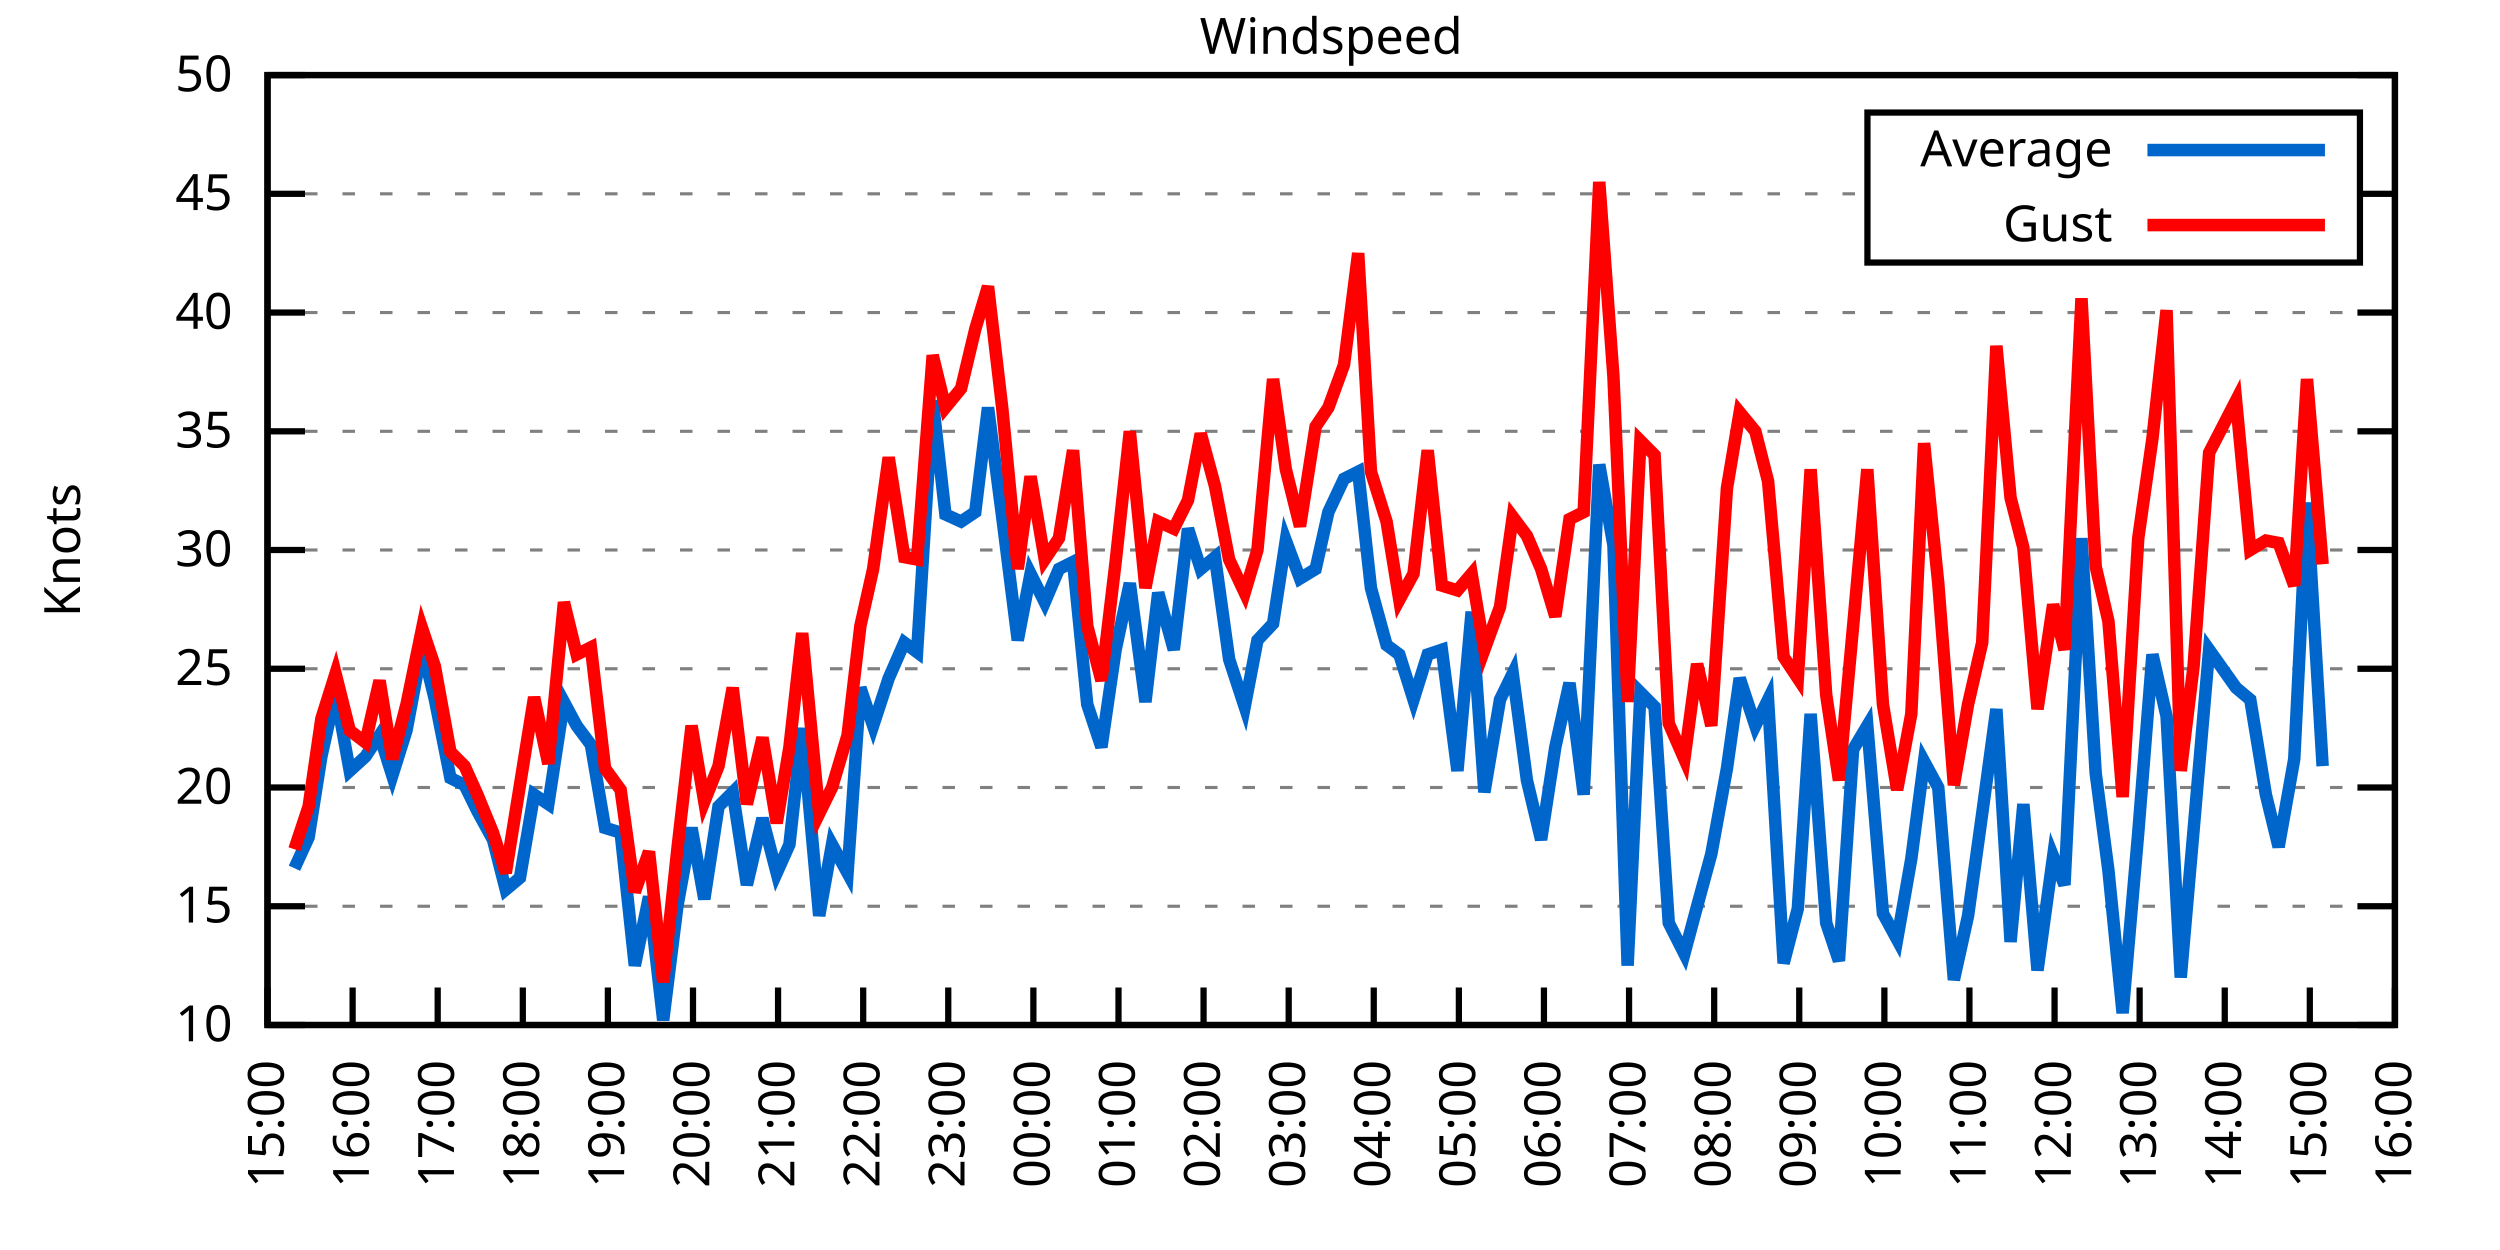
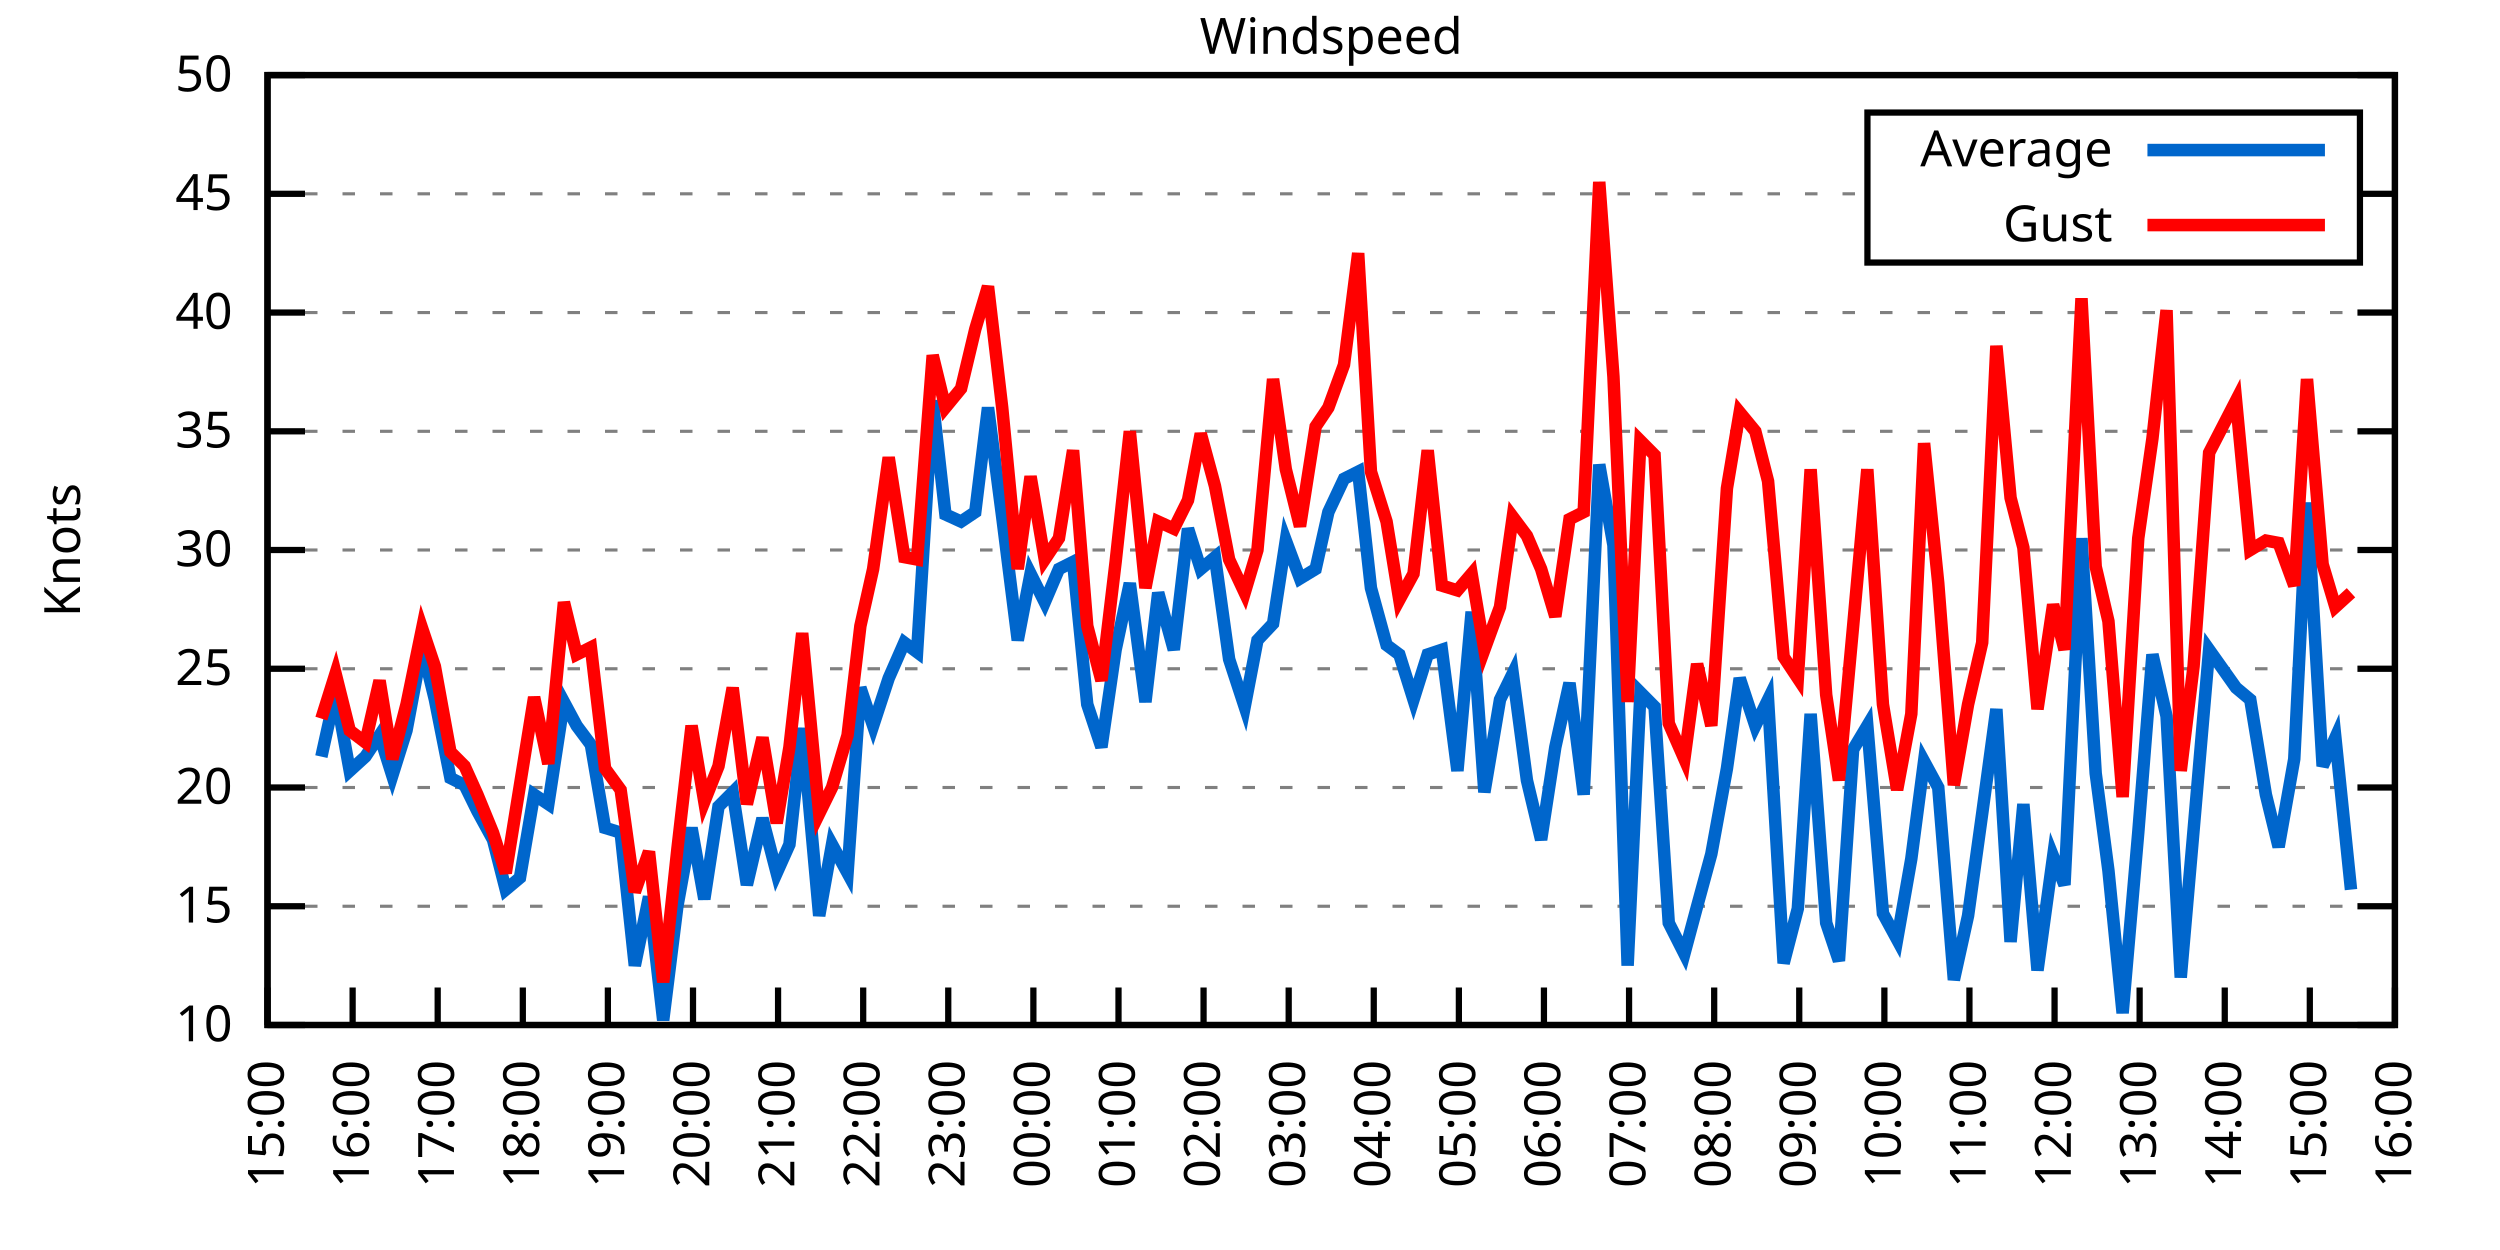
<svg xmlns="http://www.w3.org/2000/svg" xmlns:xlink="http://www.w3.org/1999/xlink" width="400" height="200" viewBox="0 0 400 200">
  <g id="gnuplot_canvas">
    <rect x="0" y="0" width="400" height="200" fill="none" />
    <defs>
      <circle id="gpDot" r="0.5" stroke-width="0.5" stroke="currentColor" />
      <path id="gpPt0" stroke-width="0.333" stroke="currentColor" d="M-1,0 h2 M0,-1 v2" />
      <path id="gpPt1" stroke-width="0.333" stroke="currentColor" d="M-1,-1 L1,1 M1,-1 L-1,1" />
      <path id="gpPt2" stroke-width="0.333" stroke="currentColor" d="M-1,0 L1,0 M0,-1 L0,1 M-1,-1 L1,1 M-1,1 L1,-1" />
      <rect id="gpPt3" stroke-width="0.333" stroke="currentColor" x="-1" y="-1" width="2" height="2" />
      <rect id="gpPt4" stroke-width="0.333" stroke="currentColor" fill="currentColor" x="-1" y="-1" width="2" height="2" />
      <circle id="gpPt5" stroke-width="0.333" stroke="currentColor" cx="0" cy="0" r="1" />
      <use xlink:href="#gpPt5" id="gpPt6" fill="currentColor" stroke="none" />
      <path id="gpPt7" stroke-width="0.333" stroke="currentColor" d="M0,-1.33 L-1.33,0.67 L1.33,0.67 z" />
      <use xlink:href="#gpPt7" id="gpPt8" fill="currentColor" stroke="none" />
      <use xlink:href="#gpPt7" id="gpPt9" stroke="currentColor" transform="rotate(180)" />
      <use xlink:href="#gpPt9" id="gpPt10" fill="currentColor" stroke="none" />
      <use xlink:href="#gpPt3" id="gpPt11" stroke="currentColor" transform="rotate(45)" />
      <use xlink:href="#gpPt11" id="gpPt12" fill="currentColor" stroke="none" />
      <path id="gpPt13" stroke-width="0.333" stroke="currentColor" d="M0,1.330 L1.265,0.411 L0.782,-1.067 L-0.782,-1.076 L-1.265,0.411 z" />
      <use xlink:href="#gpPt13" id="gpPt14" fill="currentColor" stroke="none" />
      <filter id="textbox" filterUnits="objectBoundingBox" x="0" y="0" height="1" width="1">
        <feFlood flood-color="white" flood-opacity="1" result="bgnd" />
        <feComposite in="SourceGraphic" in2="bgnd" operator="atop" />
      </filter>
      <filter id="greybox" filterUnits="objectBoundingBox" x="0" y="0" height="1" width="1">
        <feFlood flood-color="lightgrey" flood-opacity="1" result="grey" />
        <feComposite in="SourceGraphic" in2="grey" operator="atop" />
      </filter>
    </defs>
    <g fill="none" color="white" stroke="currentColor" stroke-width="1.00" stroke-linecap="butt" stroke-linejoin="miter">
</g>
    <g fill="none" color="black" stroke="currentColor" stroke-width="1.00" stroke-linecap="butt" stroke-linejoin="miter">
      <g stroke="none" shape-rendering="crispEdges">
        <polygon fill="rgb(255, 255, 255)" points="42.80,164.00 383.18,164.00 383.18,12.02 42.80,12.02 " />
      </g>
    </g>
    <g fill="none" color="black" stroke="currentColor" stroke-width="1.00" stroke-linecap="butt" stroke-linejoin="miter">
</g>
    <g fill="none" color="black" stroke="black" stroke-width="0.50" stroke-linecap="butt" stroke-linejoin="miter">
</g>
    <g fill="none" color="gray" stroke="currentColor" stroke-width="0.50" stroke-linecap="butt" stroke-linejoin="miter">
      <path stroke="gray" stroke-dasharray="2,4" class="gridline" d="M42.80,164.00 L383.19,164.00  " />
    </g>
    <g fill="none" color="gray" stroke="gray" stroke-width="1.00" stroke-linecap="butt" stroke-linejoin="miter">
</g>
    <g fill="none" color="black" stroke="currentColor" stroke-width="1.00" stroke-linecap="butt" stroke-linejoin="miter">
      <path stroke="black" d="M42.80,164.00 L48.80,164.00 M383.19,164.00 L377.19,164.00  " />
      <g transform="translate(37.20,166.60)" stroke="none" fill="black" font-family="Sans" font-size="8.00" text-anchor="end">
        <text>
          <tspan font-family="Sans"> 10</tspan>
        </text>
      </g>
    </g>
    <g fill="none" color="black" stroke="currentColor" stroke-width="1.00" stroke-linecap="butt" stroke-linejoin="miter">
</g>
    <g fill="none" color="black" stroke="black" stroke-width="0.50" stroke-linecap="butt" stroke-linejoin="miter">
</g>
    <g fill="none" color="gray" stroke="currentColor" stroke-width="0.50" stroke-linecap="butt" stroke-linejoin="miter">
      <path stroke="gray" stroke-dasharray="2,4" class="gridline" d="M42.80,145.00 L383.19,145.00  " />
    </g>
    <g fill="none" color="gray" stroke="gray" stroke-width="1.00" stroke-linecap="butt" stroke-linejoin="miter">
</g>
    <g fill="none" color="black" stroke="currentColor" stroke-width="1.00" stroke-linecap="butt" stroke-linejoin="miter">
      <path stroke="black" d="M42.80,145.00 L48.80,145.00 M383.19,145.00 L377.19,145.00  " />
      <g transform="translate(37.20,147.60)" stroke="none" fill="black" font-family="Sans" font-size="8.00" text-anchor="end">
        <text>
          <tspan font-family="Sans"> 15</tspan>
        </text>
      </g>
    </g>
    <g fill="none" color="black" stroke="currentColor" stroke-width="1.00" stroke-linecap="butt" stroke-linejoin="miter">
</g>
    <g fill="none" color="black" stroke="black" stroke-width="0.50" stroke-linecap="butt" stroke-linejoin="miter">
</g>
    <g fill="none" color="gray" stroke="currentColor" stroke-width="0.50" stroke-linecap="butt" stroke-linejoin="miter">
      <path stroke="gray" stroke-dasharray="2,4" class="gridline" d="M42.80,126.00 L383.19,126.00  " />
    </g>
    <g fill="none" color="gray" stroke="gray" stroke-width="1.00" stroke-linecap="butt" stroke-linejoin="miter">
</g>
    <g fill="none" color="black" stroke="currentColor" stroke-width="1.00" stroke-linecap="butt" stroke-linejoin="miter">
      <path stroke="black" d="M42.80,126.00 L48.80,126.00 M383.19,126.00 L377.19,126.00  " />
      <g transform="translate(37.20,128.60)" stroke="none" fill="black" font-family="Sans" font-size="8.00" text-anchor="end">
        <text>
          <tspan font-family="Sans"> 20</tspan>
        </text>
      </g>
    </g>
    <g fill="none" color="black" stroke="currentColor" stroke-width="1.00" stroke-linecap="butt" stroke-linejoin="miter">
</g>
    <g fill="none" color="black" stroke="black" stroke-width="0.50" stroke-linecap="butt" stroke-linejoin="miter">
</g>
    <g fill="none" color="gray" stroke="currentColor" stroke-width="0.50" stroke-linecap="butt" stroke-linejoin="miter">
      <path stroke="gray" stroke-dasharray="2,4" class="gridline" d="M42.80,107.00 L383.19,107.00  " />
    </g>
    <g fill="none" color="gray" stroke="gray" stroke-width="1.00" stroke-linecap="butt" stroke-linejoin="miter">
</g>
    <g fill="none" color="black" stroke="currentColor" stroke-width="1.00" stroke-linecap="butt" stroke-linejoin="miter">
      <path stroke="black" d="M42.80,107.00 L48.80,107.00 M383.19,107.00 L377.19,107.00  " />
      <g transform="translate(37.20,109.60)" stroke="none" fill="black" font-family="Sans" font-size="8.00" text-anchor="end">
        <text>
          <tspan font-family="Sans"> 25</tspan>
        </text>
      </g>
    </g>
    <g fill="none" color="black" stroke="currentColor" stroke-width="1.00" stroke-linecap="butt" stroke-linejoin="miter">
</g>
    <g fill="none" color="black" stroke="black" stroke-width="0.50" stroke-linecap="butt" stroke-linejoin="miter">
</g>
    <g fill="none" color="gray" stroke="currentColor" stroke-width="0.50" stroke-linecap="butt" stroke-linejoin="miter">
      <path stroke="gray" stroke-dasharray="2,4" class="gridline" d="M42.80,88.00 L383.19,88.00  " />
    </g>
    <g fill="none" color="gray" stroke="gray" stroke-width="1.00" stroke-linecap="butt" stroke-linejoin="miter">
</g>
    <g fill="none" color="black" stroke="currentColor" stroke-width="1.00" stroke-linecap="butt" stroke-linejoin="miter">
      <path stroke="black" d="M42.80,88.00 L48.80,88.00 M383.19,88.00 L377.19,88.00  " />
      <g transform="translate(37.20,90.60)" stroke="none" fill="black" font-family="Sans" font-size="8.00" text-anchor="end">
        <text>
          <tspan font-family="Sans"> 30</tspan>
        </text>
      </g>
    </g>
    <g fill="none" color="black" stroke="currentColor" stroke-width="1.00" stroke-linecap="butt" stroke-linejoin="miter">
</g>
    <g fill="none" color="black" stroke="black" stroke-width="0.50" stroke-linecap="butt" stroke-linejoin="miter">
</g>
    <g fill="none" color="gray" stroke="currentColor" stroke-width="0.50" stroke-linecap="butt" stroke-linejoin="miter">
      <path stroke="gray" stroke-dasharray="2,4" class="gridline" d="M42.80,69.01 L383.19,69.01  " />
    </g>
    <g fill="none" color="gray" stroke="gray" stroke-width="1.00" stroke-linecap="butt" stroke-linejoin="miter">
</g>
    <g fill="none" color="black" stroke="currentColor" stroke-width="1.00" stroke-linecap="butt" stroke-linejoin="miter">
      <path stroke="black" d="M42.80,69.01 L48.80,69.01 M383.19,69.01 L377.19,69.01  " />
      <g transform="translate(37.20,71.61)" stroke="none" fill="black" font-family="Sans" font-size="8.00" text-anchor="end">
        <text>
          <tspan font-family="Sans"> 35</tspan>
        </text>
      </g>
    </g>
    <g fill="none" color="black" stroke="currentColor" stroke-width="1.00" stroke-linecap="butt" stroke-linejoin="miter">
</g>
    <g fill="none" color="black" stroke="black" stroke-width="0.50" stroke-linecap="butt" stroke-linejoin="miter">
</g>
    <g fill="none" color="gray" stroke="currentColor" stroke-width="0.50" stroke-linecap="butt" stroke-linejoin="miter">
      <path stroke="gray" stroke-dasharray="2,4" class="gridline" d="M42.80,50.01 L383.19,50.01  " />
    </g>
    <g fill="none" color="gray" stroke="gray" stroke-width="1.00" stroke-linecap="butt" stroke-linejoin="miter">
</g>
    <g fill="none" color="black" stroke="currentColor" stroke-width="1.00" stroke-linecap="butt" stroke-linejoin="miter">
      <path stroke="black" d="M42.80,50.01 L48.80,50.01 M383.19,50.01 L377.19,50.01  " />
      <g transform="translate(37.20,52.61)" stroke="none" fill="black" font-family="Sans" font-size="8.00" text-anchor="end">
        <text>
          <tspan font-family="Sans"> 40</tspan>
        </text>
      </g>
    </g>
    <g fill="none" color="black" stroke="currentColor" stroke-width="1.00" stroke-linecap="butt" stroke-linejoin="miter">
</g>
    <g fill="none" color="black" stroke="black" stroke-width="0.50" stroke-linecap="butt" stroke-linejoin="miter">
</g>
    <g fill="none" color="gray" stroke="currentColor" stroke-width="0.50" stroke-linecap="butt" stroke-linejoin="miter">
      <path stroke="gray" stroke-dasharray="2,4" class="gridline" d="M42.80,31.01 L298.79,31.01 M377.59,31.01 L383.19,31.01  " />
    </g>
    <g fill="none" color="gray" stroke="gray" stroke-width="1.00" stroke-linecap="butt" stroke-linejoin="miter">
</g>
    <g fill="none" color="black" stroke="currentColor" stroke-width="1.00" stroke-linecap="butt" stroke-linejoin="miter">
      <path stroke="black" d="M42.80,31.01 L48.80,31.01 M383.19,31.01 L377.19,31.01  " />
      <g transform="translate(37.20,33.61)" stroke="none" fill="black" font-family="Sans" font-size="8.00" text-anchor="end">
        <text>
          <tspan font-family="Sans"> 45</tspan>
        </text>
      </g>
    </g>
    <g fill="none" color="black" stroke="currentColor" stroke-width="1.00" stroke-linecap="butt" stroke-linejoin="miter">
</g>
    <g fill="none" color="black" stroke="black" stroke-width="0.50" stroke-linecap="butt" stroke-linejoin="miter">
</g>
    <g fill="none" color="gray" stroke="currentColor" stroke-width="0.50" stroke-linecap="butt" stroke-linejoin="miter">
      <path stroke="gray" stroke-dasharray="2,4" class="gridline" d="M42.80,12.01 L383.19,12.01  " />
    </g>
    <g fill="none" color="gray" stroke="gray" stroke-width="1.00" stroke-linecap="butt" stroke-linejoin="miter">
</g>
    <g fill="none" color="black" stroke="currentColor" stroke-width="1.00" stroke-linecap="butt" stroke-linejoin="miter">
      <path stroke="black" d="M42.80,12.01 L48.80,12.01 M383.19,12.01 L377.19,12.01  " />
      <g transform="translate(37.20,14.61)" stroke="none" fill="black" font-family="Sans" font-size="8.00" text-anchor="end">
        <text>
          <tspan font-family="Sans"> 50</tspan>
        </text>
      </g>
    </g>
    <g fill="none" color="black" stroke="currentColor" stroke-width="1.00" stroke-linecap="butt" stroke-linejoin="miter">
      <path stroke="black" d="M42.80,164.00 L42.80,158.00  " />
      <g transform="translate(45.40,169.60) rotate(270.00)" stroke="none" fill="black" font-family="Sans" font-size="8.00" text-anchor="end">
        <text>
          <tspan font-family="Sans">15:00</tspan>
        </text>
      </g>
    </g>
    <g fill="none" color="black" stroke="currentColor" stroke-width="1.00" stroke-linecap="butt" stroke-linejoin="miter">
      <path stroke="black" d="M56.42,164.00 L56.42,158.00  " />
      <g transform="translate(59.02,169.60) rotate(270.00)" stroke="none" fill="black" font-family="Sans" font-size="8.00" text-anchor="end">
        <text>
          <tspan font-family="Sans">16:00</tspan>
        </text>
      </g>
    </g>
    <g fill="none" color="black" stroke="currentColor" stroke-width="1.00" stroke-linecap="butt" stroke-linejoin="miter">
      <path stroke="black" d="M70.03,164.00 L70.03,158.00  " />
      <g transform="translate(72.63,169.60) rotate(270.00)" stroke="none" fill="black" font-family="Sans" font-size="8.00" text-anchor="end">
        <text>
          <tspan font-family="Sans">17:00</tspan>
        </text>
      </g>
    </g>
    <g fill="none" color="black" stroke="currentColor" stroke-width="1.00" stroke-linecap="butt" stroke-linejoin="miter">
      <path stroke="black" d="M83.65,164.00 L83.65,158.00  " />
      <g transform="translate(86.25,169.60) rotate(270.00)" stroke="none" fill="black" font-family="Sans" font-size="8.00" text-anchor="end">
        <text>
          <tspan font-family="Sans">18:00</tspan>
        </text>
      </g>
    </g>
    <g fill="none" color="black" stroke="currentColor" stroke-width="1.00" stroke-linecap="butt" stroke-linejoin="miter">
      <path stroke="black" d="M97.26,164.00 L97.26,158.00  " />
      <g transform="translate(99.86,169.60) rotate(270.00)" stroke="none" fill="black" font-family="Sans" font-size="8.00" text-anchor="end">
        <text>
          <tspan font-family="Sans">19:00</tspan>
        </text>
      </g>
    </g>
    <g fill="none" color="black" stroke="currentColor" stroke-width="1.00" stroke-linecap="butt" stroke-linejoin="miter">
      <path stroke="black" d="M110.88,164.00 L110.88,158.00  " />
      <g transform="translate(113.48,169.60) rotate(270.00)" stroke="none" fill="black" font-family="Sans" font-size="8.00" text-anchor="end">
        <text>
          <tspan font-family="Sans">20:00</tspan>
        </text>
      </g>
    </g>
    <g fill="none" color="black" stroke="currentColor" stroke-width="1.00" stroke-linecap="butt" stroke-linejoin="miter">
      <path stroke="black" d="M124.49,164.00 L124.49,158.00  " />
      <g transform="translate(127.09,169.60) rotate(270.00)" stroke="none" fill="black" font-family="Sans" font-size="8.00" text-anchor="end">
        <text>
          <tspan font-family="Sans">21:00</tspan>
        </text>
      </g>
    </g>
    <g fill="none" color="black" stroke="currentColor" stroke-width="1.00" stroke-linecap="butt" stroke-linejoin="miter">
      <path stroke="black" d="M138.11,164.00 L138.11,158.00  " />
      <g transform="translate(140.71,169.60) rotate(270.00)" stroke="none" fill="black" font-family="Sans" font-size="8.00" text-anchor="end">
        <text>
          <tspan font-family="Sans">22:00</tspan>
        </text>
      </g>
    </g>
    <g fill="none" color="black" stroke="currentColor" stroke-width="1.00" stroke-linecap="butt" stroke-linejoin="miter">
      <path stroke="black" d="M151.72,164.00 L151.72,158.00  " />
      <g transform="translate(154.32,169.60) rotate(270.00)" stroke="none" fill="black" font-family="Sans" font-size="8.00" text-anchor="end">
        <text>
          <tspan font-family="Sans">23:00</tspan>
        </text>
      </g>
    </g>
    <g fill="none" color="black" stroke="currentColor" stroke-width="1.00" stroke-linecap="butt" stroke-linejoin="miter">
      <path stroke="black" d="M165.34,164.00 L165.34,158.00  " />
      <g transform="translate(167.94,169.60) rotate(270.00)" stroke="none" fill="black" font-family="Sans" font-size="8.00" text-anchor="end">
        <text>
          <tspan font-family="Sans">00:00</tspan>
        </text>
      </g>
    </g>
    <g fill="none" color="black" stroke="currentColor" stroke-width="1.00" stroke-linecap="butt" stroke-linejoin="miter">
      <path stroke="black" d="M178.96,164.00 L178.96,158.00  " />
      <g transform="translate(181.56,169.60) rotate(270.00)" stroke="none" fill="black" font-family="Sans" font-size="8.00" text-anchor="end">
        <text>
          <tspan font-family="Sans">01:00</tspan>
        </text>
      </g>
    </g>
    <g fill="none" color="black" stroke="currentColor" stroke-width="1.00" stroke-linecap="butt" stroke-linejoin="miter">
      <path stroke="black" d="M192.57,164.00 L192.57,158.00  " />
      <g transform="translate(195.17,169.60) rotate(270.00)" stroke="none" fill="black" font-family="Sans" font-size="8.00" text-anchor="end">
        <text>
          <tspan font-family="Sans">02:00</tspan>
        </text>
      </g>
    </g>
    <g fill="none" color="black" stroke="currentColor" stroke-width="1.00" stroke-linecap="butt" stroke-linejoin="miter">
      <path stroke="black" d="M206.19,164.00 L206.19,158.00  " />
      <g transform="translate(208.79,169.60) rotate(270.00)" stroke="none" fill="black" font-family="Sans" font-size="8.00" text-anchor="end">
        <text>
          <tspan font-family="Sans">03:00</tspan>
        </text>
      </g>
    </g>
    <g fill="none" color="black" stroke="currentColor" stroke-width="1.00" stroke-linecap="butt" stroke-linejoin="miter">
      <path stroke="black" d="M219.80,164.00 L219.80,158.00  " />
      <g transform="translate(222.40,169.60) rotate(270.00)" stroke="none" fill="black" font-family="Sans" font-size="8.00" text-anchor="end">
        <text>
          <tspan font-family="Sans">04:00</tspan>
        </text>
      </g>
    </g>
    <g fill="none" color="black" stroke="currentColor" stroke-width="1.00" stroke-linecap="butt" stroke-linejoin="miter">
      <path stroke="black" d="M233.42,164.00 L233.42,158.00  " />
      <g transform="translate(236.02,169.60) rotate(270.00)" stroke="none" fill="black" font-family="Sans" font-size="8.00" text-anchor="end">
        <text>
          <tspan font-family="Sans">05:00</tspan>
        </text>
      </g>
    </g>
    <g fill="none" color="black" stroke="currentColor" stroke-width="1.00" stroke-linecap="butt" stroke-linejoin="miter">
      <path stroke="black" d="M247.03,164.00 L247.03,158.00  " />
      <g transform="translate(249.63,169.60) rotate(270.00)" stroke="none" fill="black" font-family="Sans" font-size="8.00" text-anchor="end">
        <text>
          <tspan font-family="Sans">06:00</tspan>
        </text>
      </g>
    </g>
    <g fill="none" color="black" stroke="currentColor" stroke-width="1.00" stroke-linecap="butt" stroke-linejoin="miter">
      <path stroke="black" d="M260.65,164.00 L260.65,158.00  " />
      <g transform="translate(263.25,169.60) rotate(270.00)" stroke="none" fill="black" font-family="Sans" font-size="8.00" text-anchor="end">
        <text>
          <tspan font-family="Sans">07:00</tspan>
        </text>
      </g>
    </g>
    <g fill="none" color="black" stroke="currentColor" stroke-width="1.00" stroke-linecap="butt" stroke-linejoin="miter">
      <path stroke="black" d="M274.27,164.00 L274.27,158.00  " />
      <g transform="translate(276.87,169.60) rotate(270.00)" stroke="none" fill="black" font-family="Sans" font-size="8.00" text-anchor="end">
        <text>
          <tspan font-family="Sans">08:00</tspan>
        </text>
      </g>
    </g>
    <g fill="none" color="black" stroke="currentColor" stroke-width="1.00" stroke-linecap="butt" stroke-linejoin="miter">
      <path stroke="black" d="M287.88,164.00 L287.88,158.00  " />
      <g transform="translate(290.48,169.60) rotate(270.00)" stroke="none" fill="black" font-family="Sans" font-size="8.00" text-anchor="end">
        <text>
          <tspan font-family="Sans">09:00</tspan>
        </text>
      </g>
    </g>
    <g fill="none" color="black" stroke="currentColor" stroke-width="1.00" stroke-linecap="butt" stroke-linejoin="miter">
      <path stroke="black" d="M301.50,164.00 L301.50,158.00  " />
      <g transform="translate(304.10,169.60) rotate(270.00)" stroke="none" fill="black" font-family="Sans" font-size="8.00" text-anchor="end">
        <text>
          <tspan font-family="Sans">10:00</tspan>
        </text>
      </g>
    </g>
    <g fill="none" color="black" stroke="currentColor" stroke-width="1.00" stroke-linecap="butt" stroke-linejoin="miter">
      <path stroke="black" d="M315.11,164.00 L315.11,158.00  " />
      <g transform="translate(317.71,169.60) rotate(270.00)" stroke="none" fill="black" font-family="Sans" font-size="8.00" text-anchor="end">
        <text>
          <tspan font-family="Sans">11:00</tspan>
        </text>
      </g>
    </g>
    <g fill="none" color="black" stroke="currentColor" stroke-width="1.00" stroke-linecap="butt" stroke-linejoin="miter">
      <path stroke="black" d="M328.73,164.00 L328.73,158.00  " />
      <g transform="translate(331.33,169.60) rotate(270.00)" stroke="none" fill="black" font-family="Sans" font-size="8.00" text-anchor="end">
        <text>
          <tspan font-family="Sans">12:00</tspan>
        </text>
      </g>
    </g>
    <g fill="none" color="black" stroke="currentColor" stroke-width="1.00" stroke-linecap="butt" stroke-linejoin="miter">
      <path stroke="black" d="M342.34,164.00 L342.34,158.00  " />
      <g transform="translate(344.94,169.60) rotate(270.00)" stroke="none" fill="black" font-family="Sans" font-size="8.00" text-anchor="end">
        <text>
          <tspan font-family="Sans">13:00</tspan>
        </text>
      </g>
    </g>
    <g fill="none" color="black" stroke="currentColor" stroke-width="1.00" stroke-linecap="butt" stroke-linejoin="miter">
      <path stroke="black" d="M355.96,164.00 L355.96,158.00  " />
      <g transform="translate(358.56,169.60) rotate(270.00)" stroke="none" fill="black" font-family="Sans" font-size="8.00" text-anchor="end">
        <text>
          <tspan font-family="Sans">14:00</tspan>
        </text>
      </g>
    </g>
    <g fill="none" color="black" stroke="currentColor" stroke-width="1.00" stroke-linecap="butt" stroke-linejoin="miter">
      <path stroke="black" d="M369.57,164.00 L369.57,158.00  " />
      <g transform="translate(372.17,169.60) rotate(270.00)" stroke="none" fill="black" font-family="Sans" font-size="8.00" text-anchor="end">
        <text>
          <tspan font-family="Sans">15:00</tspan>
        </text>
      </g>
    </g>
    <g fill="none" color="black" stroke="currentColor" stroke-width="1.00" stroke-linecap="butt" stroke-linejoin="miter">
      <path stroke="black" d="M383.19,164.00 L383.19,158.00  " />
      <g transform="translate(385.79,169.60) rotate(270.00)" stroke="none" fill="black" font-family="Sans" font-size="8.00" text-anchor="end">
        <text>
          <tspan font-family="Sans">16:00</tspan>
        </text>
      </g>
    </g>
    <g fill="none" color="black" stroke="currentColor" stroke-width="1.00" stroke-linecap="butt" stroke-linejoin="miter">
</g>
    <g fill="none" color="black" stroke="currentColor" stroke-width="1.00" stroke-linecap="butt" stroke-linejoin="miter">
      <path stroke="black" d="M42.80,12.01 L42.80,164.00 L383.19,164.00 L383.19,12.01 L42.80,12.01 Z  " />
    </g>
    <g fill="none" color="black" stroke="currentColor" stroke-width="1.00" stroke-linecap="butt" stroke-linejoin="miter">
</g>
    <g fill="none" color="black" stroke="currentColor" stroke-width="1.00" stroke-linecap="butt" stroke-linejoin="miter">
      <path stroke="black" d="M298.79,42.01 L298.79,18.01 L377.59,18.01 L377.59,42.01 L298.79,42.01 Z  " />
    </g>
    <g id="Windspeed_plot_1">
      <g fill="none" color="white" stroke="black" stroke-width="2.00" stroke-linecap="butt" stroke-linejoin="miter">
</g>
      <g fill="none" color="black" stroke="currentColor" stroke-width="2.00" stroke-linecap="butt" stroke-linejoin="miter">
        <g transform="translate(337.99,26.61)" stroke="none" fill="black" font-family="Sans" font-size="8.00" text-anchor="end">
          <text>
            <tspan font-family="Sans">Average</tspan>
          </text>
        </g>
      </g>
      <g fill="none" color="black" stroke="currentColor" stroke-width="2.00" stroke-linecap="butt" stroke-linejoin="miter">
-         <path stroke="rgb(  0, 102, 204)" d="M343.59,24.01 L371.99,24.01 M47.11,138.92 L49.38,133.98 L51.42,121.06 L53.69,110.80 L55.96,123.34 L58.46,121.06   L60.73,117.64 L62.77,124.10 L65.04,116.88 L67.54,103.58 L69.58,111.94 L72.07,124.48 L74.34,125.62 L76.39,129.80   L78.88,134.36 L80.92,142.34 L83.19,140.44 L85.46,127.14 L87.73,128.66 L90.23,112.32 L92.27,116.12 L94.54,119.16   L96.81,132.46 L99.30,133.22 L101.57,154.50 L103.84,143.48 L106.11,163.24 L108.38,145.00 L110.65,132.46 L112.69,143.86   L114.96,129.04 L117.23,126.76 L119.50,141.58 L122.00,130.94 L124.27,139.68 L126.31,135.12 L128.35,116.50 L131.07,146.52   L133.12,135.12 L135.61,139.68 L137.66,110.04 L139.70,116.12 L142.19,108.52 L144.69,102.82 L146.73,104.34 L149.23,64.07   L151.27,82.31 L153.77,83.45 L156.04,81.93 L158.08,65.21 L160.35,82.69 L162.84,102.44 L164.89,91.80 L167.16,96.36   L169.43,91.04 L171.69,89.90 L173.96,112.70 L176.23,119.54 L178.50,103.96 L180.77,93.32 L183.27,112.32 L185.31,94.84   L187.81,103.96 L190.08,84.59 L192.12,91.04 L194.39,89.14 L196.66,105.48 L199.15,113.08 L201.19,102.44 L203.69,99.78   L205.73,86.49 L208.00,92.56 L210.50,91.04 L212.54,81.93 L215.04,76.61 L217.31,75.47 L219.35,94.08 L221.85,103.20   L223.89,104.72 L226.16,111.94 L228.43,104.72 L230.70,103.96 L233.19,123.34 L235.46,97.88 L237.50,126.76 L240.00,111.94   L242.04,107.76 L244.31,124.86 L246.58,134.36 L248.85,119.54 L251.12,109.28 L253.39,127.14 L255.88,74.33 L258.15,87.25   L260.42,154.50 L262.47,110.80 L264.73,113.08 L267.00,147.66 L269.50,152.60 L271.54,145.00 L273.81,136.64 L276.31,122.96   L278.35,108.52 L280.85,116.12 L282.89,111.94 L285.38,154.12 L287.65,145.38 L289.70,114.22 L292.19,147.66 L294.23,153.74   L296.50,119.92 L298.77,116.12 L301.27,146.14 L303.54,150.32 L305.81,137.40 L307.85,121.82 L310.12,126.00 L312.62,156.78   L314.89,146.52 L317.15,130.18 L319.42,113.46 L321.69,150.70 L323.74,128.66 L326.00,155.26 L328.50,137.02 L330.32,141.58   L333.04,86.11 L335.31,123.72 L337.35,139.30 L339.62,162.10 L342.12,133.22 L344.39,104.72 L346.65,114.60 L348.92,156.40   L350.97,132.84 L353.46,103.96 L357.77,110.04 L360.04,111.94 L362.54,127.14 L364.58,135.50 L367.08,121.44 L369.12,80.41   L371.62,122.58  " />
+         <path stroke="rgb(  0, 102, 204)" d="M343.59,24.01 L371.99,24.01 M51.42,121.06 L53.69,110.80 L55.96,123.34 L58.46,121.06 L60.73,117.64 L62.77,124.10   L65.04,116.88 L67.54,103.58 L69.58,111.94 L72.07,124.48 L74.34,125.62 L76.39,129.80 L78.88,134.36 L80.92,142.34   L83.19,140.44 L85.46,127.14 L87.73,128.66 L90.23,112.32 L92.27,116.12 L94.54,119.16 L96.81,132.46 L99.30,133.22   L101.57,154.50 L103.84,143.48 L106.11,163.24 L108.38,145.00 L110.65,132.46 L112.69,143.86 L114.96,129.04 L117.23,126.76   L119.50,141.58 L122.00,130.94 L124.27,139.68 L126.31,135.12 L128.35,116.50 L131.07,146.52 L133.12,135.12 L135.61,139.68   L137.66,110.04 L139.70,116.12 L142.19,108.52 L144.69,102.82 L146.73,104.34 L149.23,64.07 L151.27,82.31 L153.77,83.45   L156.04,81.93 L158.08,65.21 L160.35,82.69 L162.84,102.44 L164.89,91.80 L167.16,96.36 L169.43,91.04 L171.69,89.90   L173.96,112.70 L176.23,119.54 L178.50,103.96 L180.77,93.32 L183.27,112.32 L185.31,94.84 L187.81,103.96 L190.08,84.59   L192.12,91.04 L194.39,89.14 L196.66,105.48 L199.15,113.08 L201.19,102.44 L203.69,99.78 L205.73,86.49 L208.00,92.56   L210.50,91.04 L212.54,81.93 L215.04,76.61 L217.31,75.47 L219.35,94.08 L221.85,103.20 L223.89,104.72 L226.16,111.94   L228.43,104.72 L230.70,103.96 L233.19,123.34 L235.46,97.88 L237.50,126.76 L240.00,111.94 L242.04,107.76 L244.31,124.86   L246.58,134.36 L248.85,119.54 L251.12,109.28 L253.39,127.14 L255.88,74.33 L258.15,87.25 L260.42,154.50 L262.47,110.80   L264.73,113.08 L267.00,147.66 L269.50,152.60 L271.54,145.00 L273.81,136.64 L276.31,122.96 L278.35,108.52 L280.85,116.12   L282.89,111.94 L285.38,154.12 L287.65,145.38 L289.70,114.22 L292.19,147.66 L294.23,153.74 L296.50,119.92 L298.77,116.12   L301.27,146.14 L303.54,150.32 L305.81,137.40 L307.85,121.82 L310.12,126.00 L312.62,156.78 L314.89,146.52 L317.15,130.18   L319.42,113.46 L321.69,150.70 L323.74,128.66 L326.00,155.26 L328.50,137.02 L330.32,141.58 L333.04,86.11 L335.31,123.72   L337.35,139.30 L339.62,162.10 L342.12,133.22 L344.39,104.72 L346.65,114.60 L348.92,156.40 L350.97,132.84 L353.46,103.96   L357.77,110.04 L360.04,111.94 L362.54,127.14 L364.58,135.50 L367.08,121.44 L369.12,80.41 L371.62,122.58 L373.66,118.02   L376.16,142.34  " />
      </g>
    </g>
    <g id="Windspeed_plot_2">
      <g fill="none" color="black" stroke="currentColor" stroke-width="2.00" stroke-linecap="butt" stroke-linejoin="miter">
        <g transform="translate(337.99,38.61)" stroke="none" fill="black" font-family="Sans" font-size="8.00" text-anchor="end">
          <text>
            <tspan font-family="Sans">Gust</tspan>
          </text>
        </g>
      </g>
      <g fill="none" color="black" stroke="currentColor" stroke-width="2.00" stroke-linecap="butt" stroke-linejoin="miter">
-         <path stroke="rgb(255,   0,   0)" d="M343.59,36.01 L371.99,36.01 M47.11,135.88 L49.38,129.04 L51.42,114.98 L53.69,107.76 L55.96,116.88 L58.46,118.78   L60.73,108.90 L62.77,121.44 L65.04,112.70 L67.54,100.54 L69.58,106.62 L72.07,120.30 L74.34,122.58 L76.39,127.14   L78.88,133.22 L80.92,139.68 L83.19,125.62 L85.46,111.56 L87.73,122.20 L90.23,96.36 L92.27,104.72 L94.54,103.58   L96.81,122.96 L99.30,126.38 L101.57,142.72 L103.84,136.26 L106.11,157.16 L108.38,135.88 L110.65,116.12 L112.69,128.28   L114.96,122.58 L117.23,110.04 L119.50,128.66 L122.00,118.02 L124.27,131.70 L126.31,119.54 L128.35,101.30 L131.07,130.18   L133.12,126.00 L135.61,117.64 L137.66,100.16 L139.70,91.04 L142.19,73.19 L144.69,89.14 L146.73,89.52 L149.23,56.85   L151.27,65.21 L153.77,62.17 L156.04,52.67 L158.08,45.83 L160.35,65.21 L162.84,91.04 L164.89,76.23 L167.16,89.52   L169.43,86.11 L171.69,72.05 L173.96,100.16 L176.23,108.90 L178.50,89.90 L180.77,69.01 L183.27,94.08 L185.31,83.45   L187.81,84.59 L190.08,80.03 L192.12,69.39 L194.39,77.75 L196.66,89.52 L199.15,94.84 L201.19,88.00 L203.69,60.65   L205.73,75.09 L208.00,84.21 L210.50,68.25 L212.54,65.21 L215.04,58.37 L217.31,40.51 L219.35,75.47 L221.85,83.45   L223.89,95.98 L226.16,91.80 L228.43,72.05 L230.70,93.70 L233.19,94.46 L235.46,91.80 L237.50,103.96 L240.00,97.12   L242.04,82.69 L244.31,85.73 L246.58,91.04 L248.85,98.64 L251.12,83.07 L253.39,81.93 L255.88,29.11 L258.15,60.27   L260.42,112.32 L262.47,70.53 L264.73,72.81 L267.00,115.74 L269.50,121.44 L271.54,106.24 L273.81,116.12 L276.31,78.13   L278.35,65.97 L280.85,69.01 L282.89,76.99 L285.38,105.10 L287.65,108.52 L289.70,75.09 L292.19,111.18 L294.23,124.86   L296.50,100.16 L298.77,75.09 L301.27,112.70 L303.54,126.38 L305.81,114.22 L307.85,70.91 L310.12,93.32 L312.62,125.62   L314.89,112.70 L317.15,102.82 L319.42,55.33 L321.69,79.65 L323.74,87.63 L326.00,113.46 L328.50,96.74 L330.32,103.96   L333.04,47.73 L335.31,90.66 L337.35,99.40 L339.62,127.52 L342.12,86.11 L344.39,70.15 L346.65,49.63 L348.92,123.34   L350.97,106.62 L353.46,72.43 L357.77,64.07 L360.04,88.00 L362.54,86.49 L364.58,86.87 L367.08,93.70 L369.12,60.65   L371.62,90.28  " />
+         <path stroke="rgb(255,   0,   0)" d="M343.59,36.01 L371.99,36.01 M51.42,114.98 L53.69,107.76 L55.96,116.88 L58.46,118.78 L60.73,108.90 L62.77,121.44   L65.04,112.70 L67.54,100.54 L69.58,106.62 L72.07,120.30 L74.34,122.58 L76.39,127.14 L78.88,133.22 L80.92,139.68   L83.19,125.62 L85.46,111.56 L87.73,122.20 L90.23,96.36 L92.27,104.72 L94.54,103.58 L96.81,122.96 L99.30,126.38   L101.57,142.72 L103.84,136.26 L106.11,157.16 L108.38,135.88 L110.65,116.12 L112.69,128.28 L114.96,122.58 L117.23,110.04   L119.50,128.66 L122.00,118.02 L124.27,131.70 L126.31,119.54 L128.35,101.30 L131.07,130.18 L133.12,126.00 L135.61,117.64   L137.66,100.16 L139.70,91.04 L142.19,73.19 L144.69,89.14 L146.73,89.52 L149.23,56.85 L151.27,65.21 L153.77,62.17   L156.04,52.67 L158.08,45.83 L160.35,65.21 L162.84,91.04 L164.89,76.23 L167.16,89.52 L169.43,86.11 L171.69,72.05   L173.96,100.16 L176.23,108.90 L178.50,89.90 L180.77,69.01 L183.27,94.08 L185.31,83.45 L187.81,84.59 L190.08,80.03   L192.12,69.39 L194.39,77.75 L196.66,89.52 L199.15,94.84 L201.19,88.00 L203.69,60.65 L205.73,75.09 L208.00,84.21   L210.50,68.25 L212.54,65.21 L215.04,58.37 L217.31,40.51 L219.35,75.47 L221.85,83.45 L223.89,95.98 L226.16,91.80   L228.43,72.05 L230.70,93.70 L233.19,94.46 L235.46,91.80 L237.50,103.96 L240.00,97.12 L242.04,82.69 L244.31,85.73   L246.58,91.04 L248.85,98.64 L251.12,83.07 L253.39,81.93 L255.88,29.11 L258.15,60.27 L260.42,112.32 L262.47,70.53   L264.73,72.81 L267.00,115.74 L269.50,121.44 L271.54,106.24 L273.81,116.12 L276.31,78.13 L278.35,65.97 L280.85,69.01   L282.89,76.99 L285.38,105.10 L287.65,108.52 L289.70,75.09 L292.19,111.18 L294.23,124.86 L296.50,100.16 L298.77,75.09   L301.27,112.70 L303.54,126.38 L305.81,114.22 L307.85,70.91 L310.12,93.32 L312.62,125.62 L314.89,112.70 L317.15,102.82   L319.42,55.33 L321.69,79.65 L323.74,87.63 L326.00,113.46 L328.50,96.74 L330.32,103.96 L333.04,47.73 L335.31,90.66   L337.35,99.40 L339.62,127.52 L342.12,86.11 L344.39,70.15 L346.65,49.63 L348.92,123.34 L350.97,106.62 L353.46,72.43   L357.77,64.07 L360.04,88.00 L362.54,86.49 L364.58,86.87 L367.08,93.70 L369.12,60.65 L371.62,90.28 L373.66,97.12   L376.16,94.84  " />
      </g>
    </g>
    <g fill="none" color="black" stroke="currentColor" stroke-width="2.00" stroke-linecap="butt" stroke-linejoin="miter">
</g>
    <g fill="none" color="black" stroke="black" stroke-width="1.00" stroke-linecap="butt" stroke-linejoin="miter">
</g>
    <g fill="none" color="black" stroke="currentColor" stroke-width="1.00" stroke-linecap="butt" stroke-linejoin="miter">
      <path stroke="black" d="M42.80,12.01 L42.80,164.00 L383.19,164.00 L383.19,12.01 L42.80,12.01 Z  " />
      <g transform="translate(12.80,88.01) rotate(270.00)" stroke="none" fill="black" font-family="Sans" font-size="8.00" text-anchor="middle">
        <text>
          <tspan font-family="Sans">Knots</tspan>
        </text>
      </g>
    </g>
    <g fill="none" color="black" stroke="currentColor" stroke-width="1.00" stroke-linecap="butt" stroke-linejoin="miter">
</g>
    <g fill="none" color="black" stroke="currentColor" stroke-width="1.00" stroke-linecap="butt" stroke-linejoin="miter">
      <g transform="translate(212.99,8.61)" stroke="none" fill="black" font-family="Sans" font-size="8.00" text-anchor="middle">
        <text>
          <tspan font-family="Sans">Windspeed</tspan>
        </text>
      </g>
    </g>
    <g fill="none" color="black" stroke="currentColor" stroke-width="1.00" stroke-linecap="butt" stroke-linejoin="miter">
</g>
  </g>
</svg>
